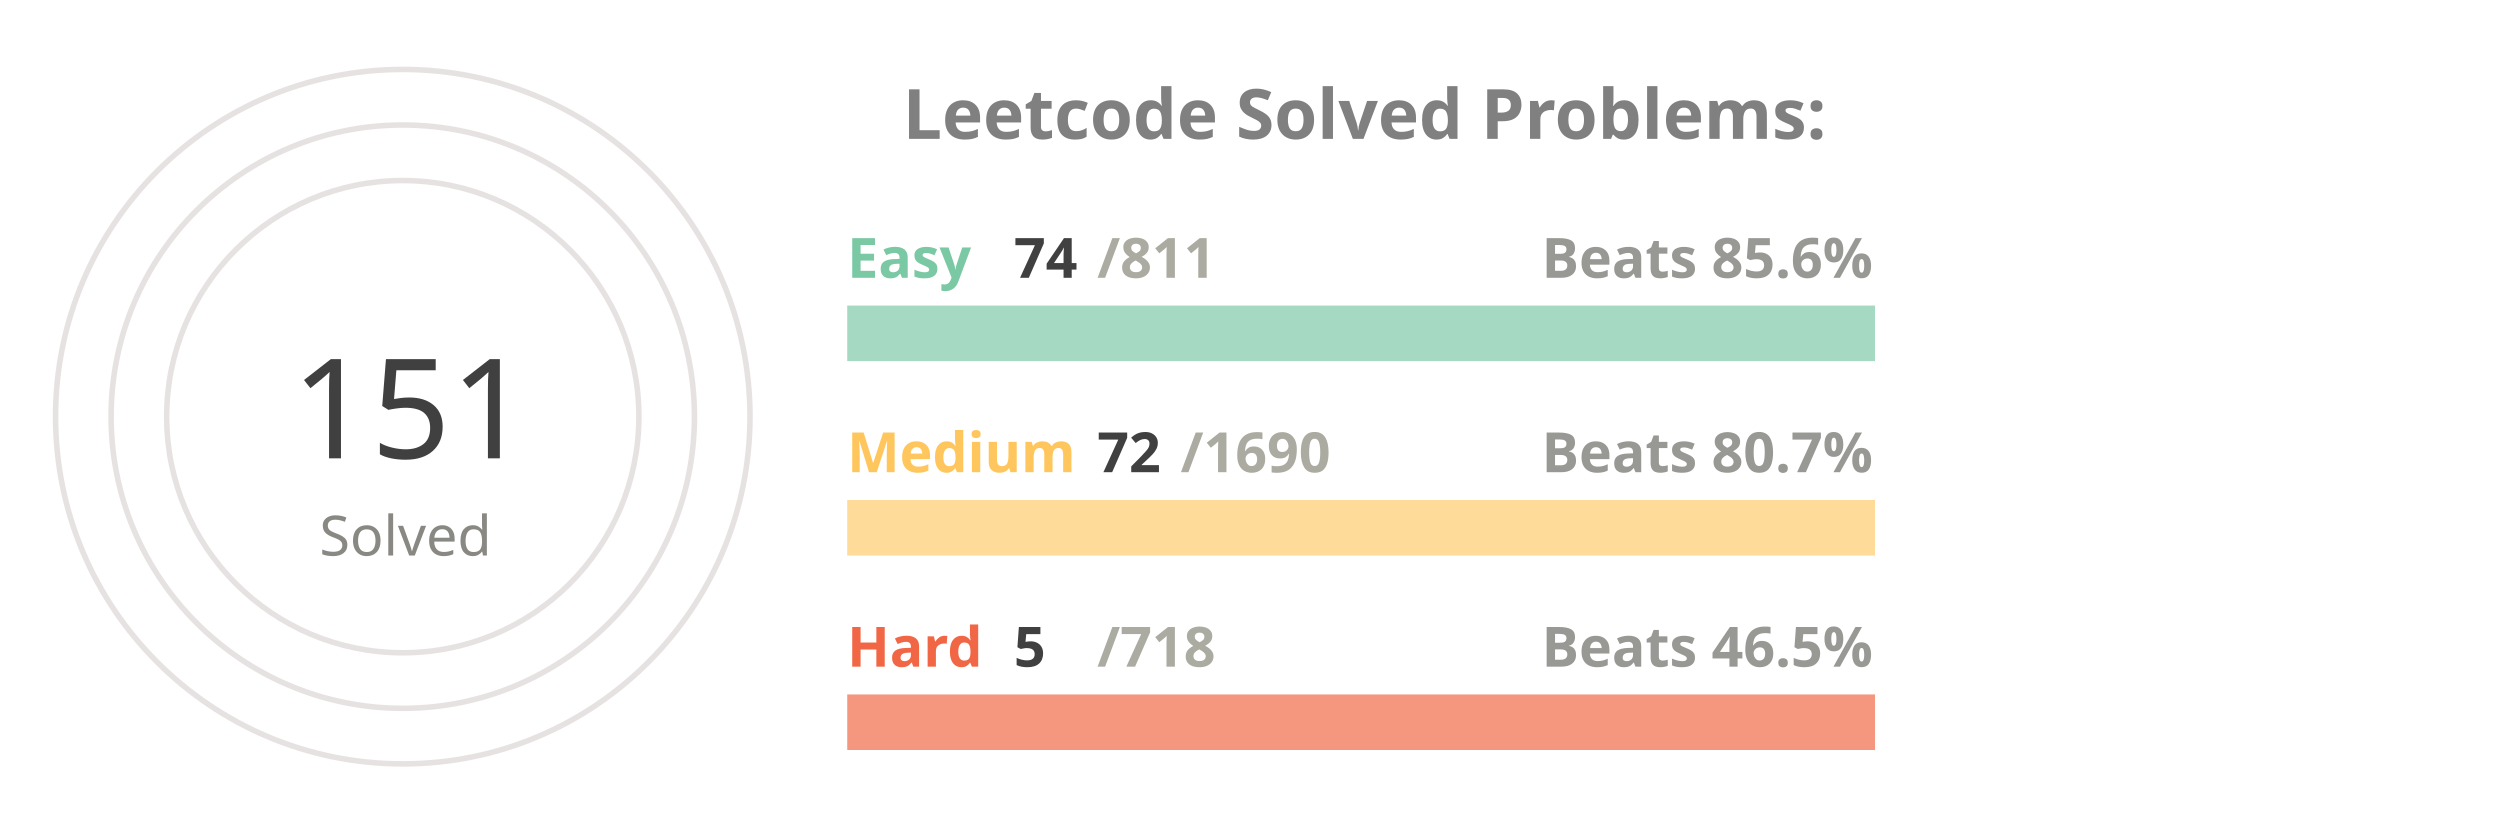
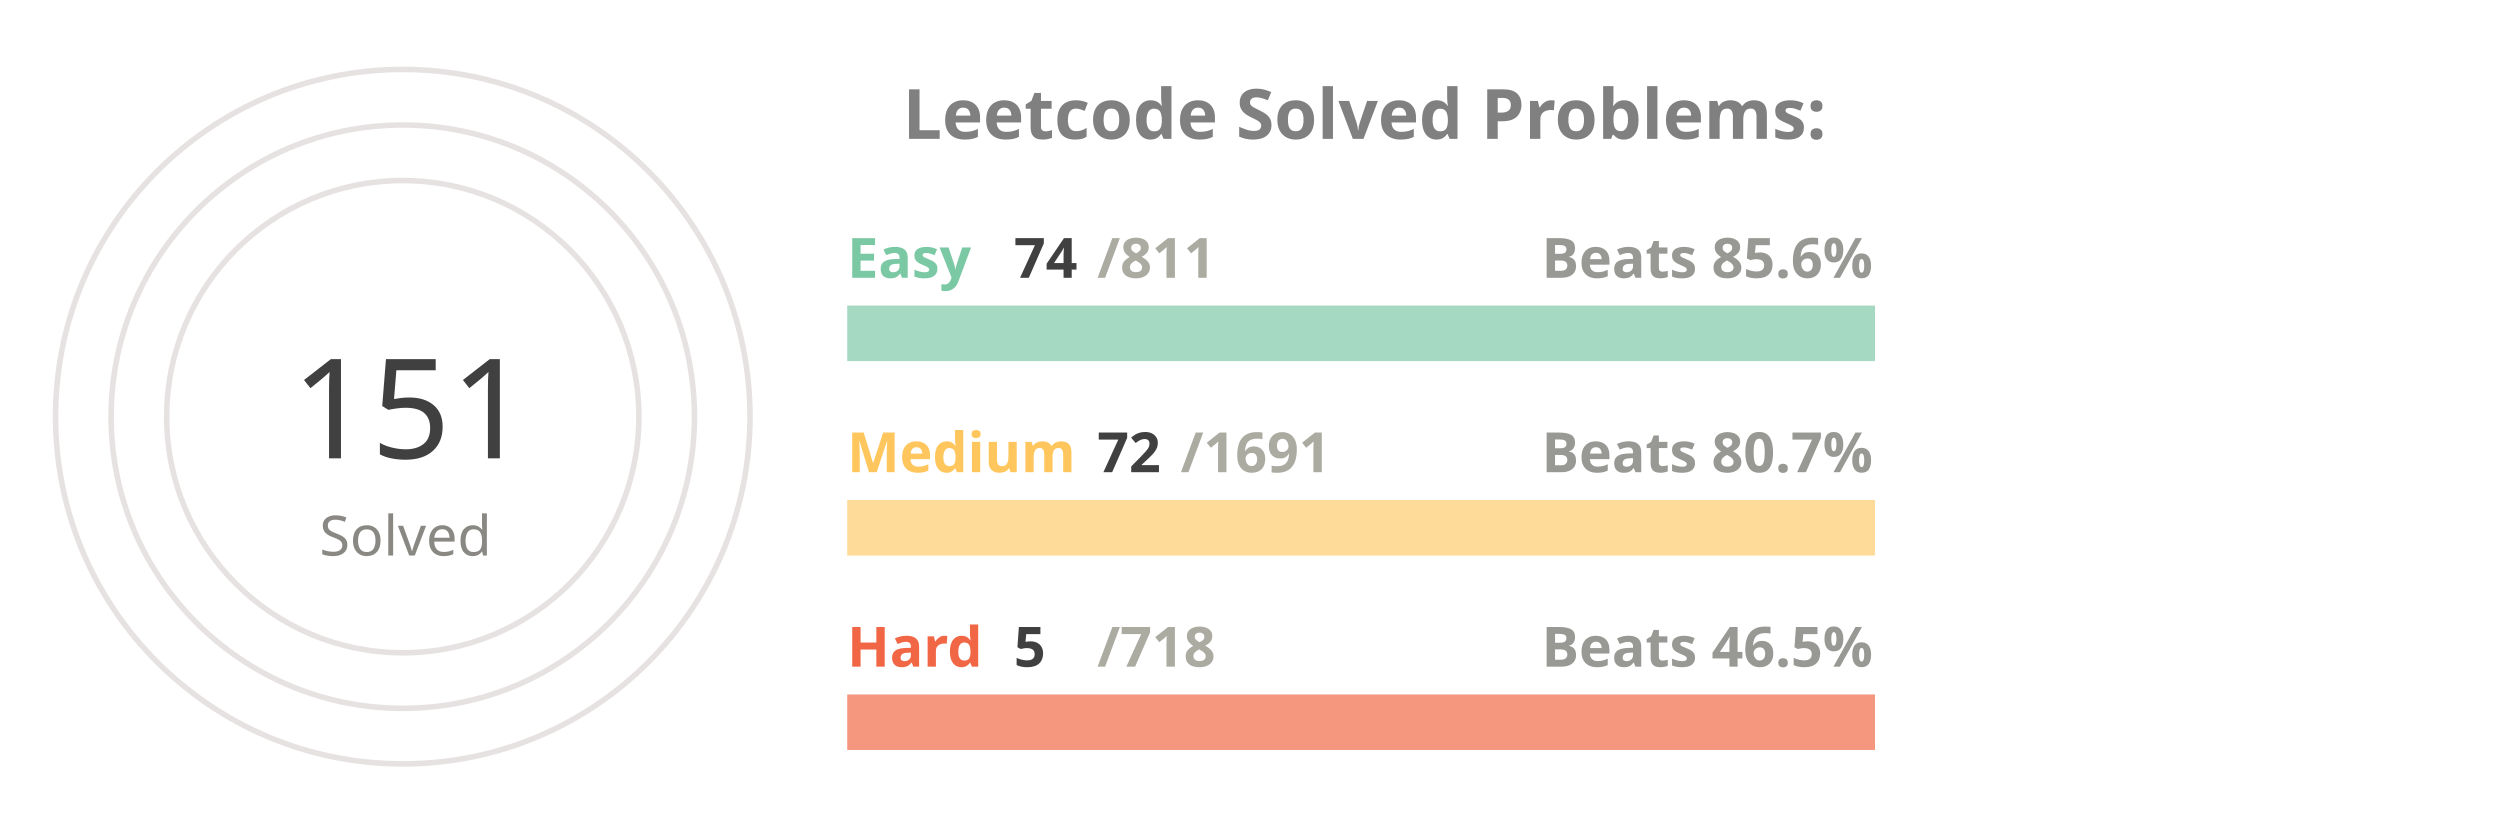
<svg xmlns="http://www.w3.org/2000/svg" viewBox="0 0 650 300" height="200px" width="600px">
  <style>
.label {
	font: bold 25px sans-serif;
	color: #404040;
	-webkit-text-stroke: 1px white;
  }
.name {
	font: bold 20px sans-serif;
	color: #404040;
  }

.line {
	stroke-dasharray: 1000;
	stroke-dashoffset: 1000;
	animation: dash 3.5s ease-in-out forwards;	
	animation-iteration-count: infinite;
	animation-direction: alternate-reverse;
}

.totalSum {
	font: 50px sans-serif;
}

.totalSumLabel {
	font: 20px sans-serif;
}

.path {
	stroke-dasharray: 1000;
	stroke-dashoffset: 1000;
	animation: dash 3.5s ease-in-out forwards;	
	animation-iteration-count: infinite;
	animation-direction: alternate-reverse;
}
  
@keyframes dash {
	to {
		stroke-dashoffset: 0;
	}
}

</style>
  <g stroke="#E6E2E1" fill="none" stroke-width="2">
    <circle cx="20" cy="150" r="125" />
    <circle cx="20" cy="150" r="105" />
    <circle cx="20" cy="150" r="85" />
  </g>
  <g fill="none" stroke-width="20">
    <line x1="180" y1="120" x2="550" y2="120" stroke="#a5d9c1" />
    <line x1="180" y1="190" x2="550" y2="190" stroke="#ffdb99" />
    <line x1="180" y1="260" x2="550" y2="260" stroke="#f5977f" />
  </g>
  <g fill="none" stroke-width="20" class="line">
    <line x1="180" y1="120" x2="213" y2="120" stroke="#7BC8A4" />
    <line x1="180" y1="190" x2="195" y2="190" stroke="#FFC65D" />
    <line x1="180" y1="260" x2="182" y2="260" stroke="#F16745" />
  </g>
  <g fill="none" stroke-width="20" stroke-linecap="round" class="path">
    <path d="M 20 25 A 125 125 45 0 1 86 43" stroke="#7BC8A4" />
    <path d="M 20 45 A 105 105 45 0 1 45 48" stroke="#FFC65D" />
    <path d="M 20 65 A 85 85 45 0 1 20 65" stroke="#F16745" />
  </g>
  <g class="name">
    <text x="180" y="100" fill="#7BC8A4">Easy</text>
    <text x="240" y="100" fill="#404040">74</text>
    <text x="270" y="100" fill="#ABABA1">/811</text>
    <text x="430" y="100" fill="#989894">Beats 85.6%</text>
    <text x="180" y="170" fill="#FFC65D">Medium</text>
    <text x="270" y="170" fill="#404040">72</text>
-     <text x="300" y="170" fill="#ABABA1">/1690</text>
+     <text x="300" y="170" fill="#ABABA1">/1691</text>
    <text x="430" y="170" fill="#989894">Beats 80.7%</text>
    <text x="180" y="240" fill="#F16745">Hard</text>
    <text x="240" y="240" fill="#404040">5</text>
    <text x="270" y="240" fill="#ABABA1">/718</text>
    <text x="430" y="240" fill="#989894">Beats 46.5%</text>
  </g>
  <g>
    <text x="-20" y="165" fill="#404040" class="totalSum">151</text>
    <text x="-10" y="200" fill="#8A8883" class="totalSumLabel">Solved</text>
  </g>
  <g class="label">
    <text x="200" y="50" fill="gray">Leetcode Solved Problems:</text>
  </g>
</svg>
